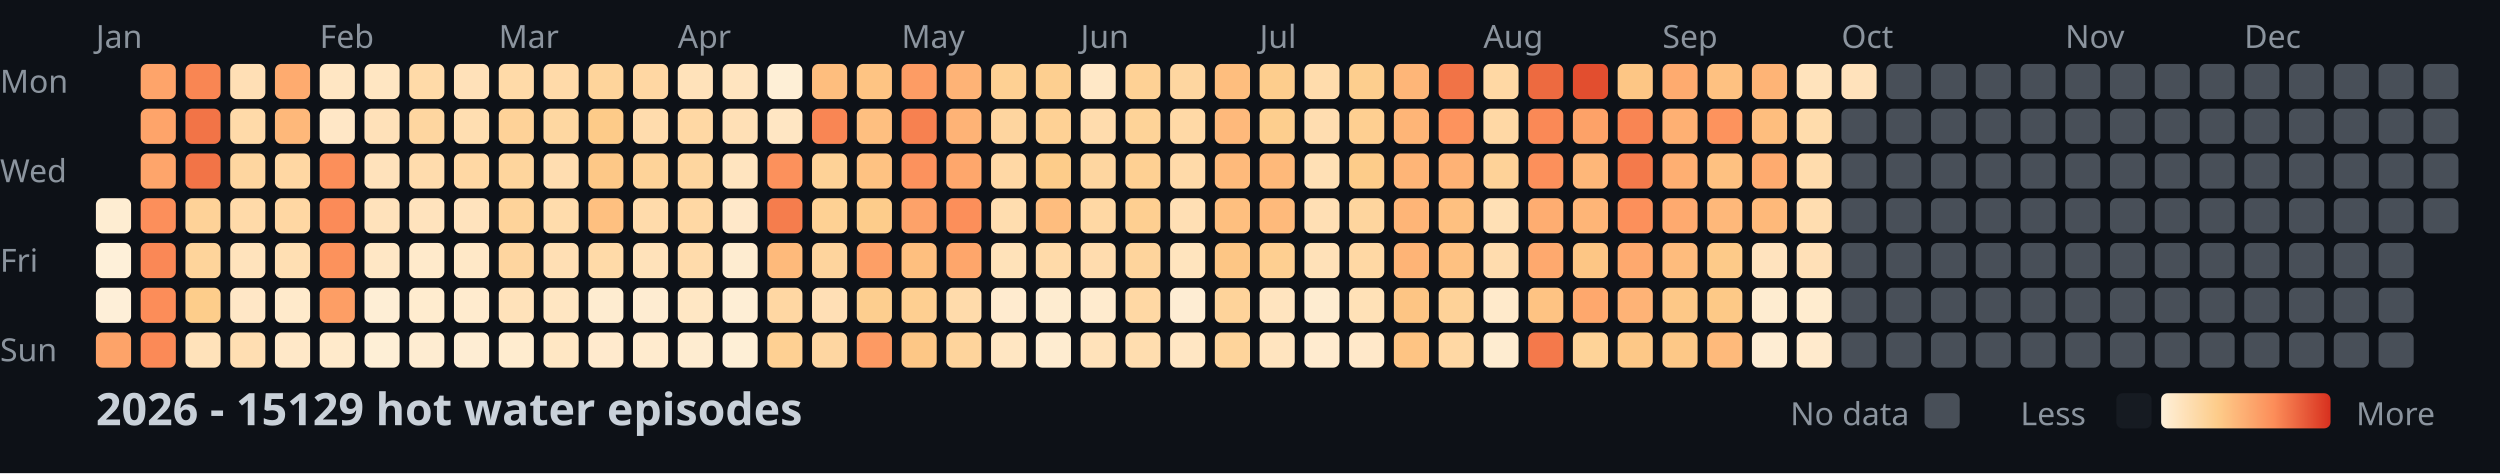
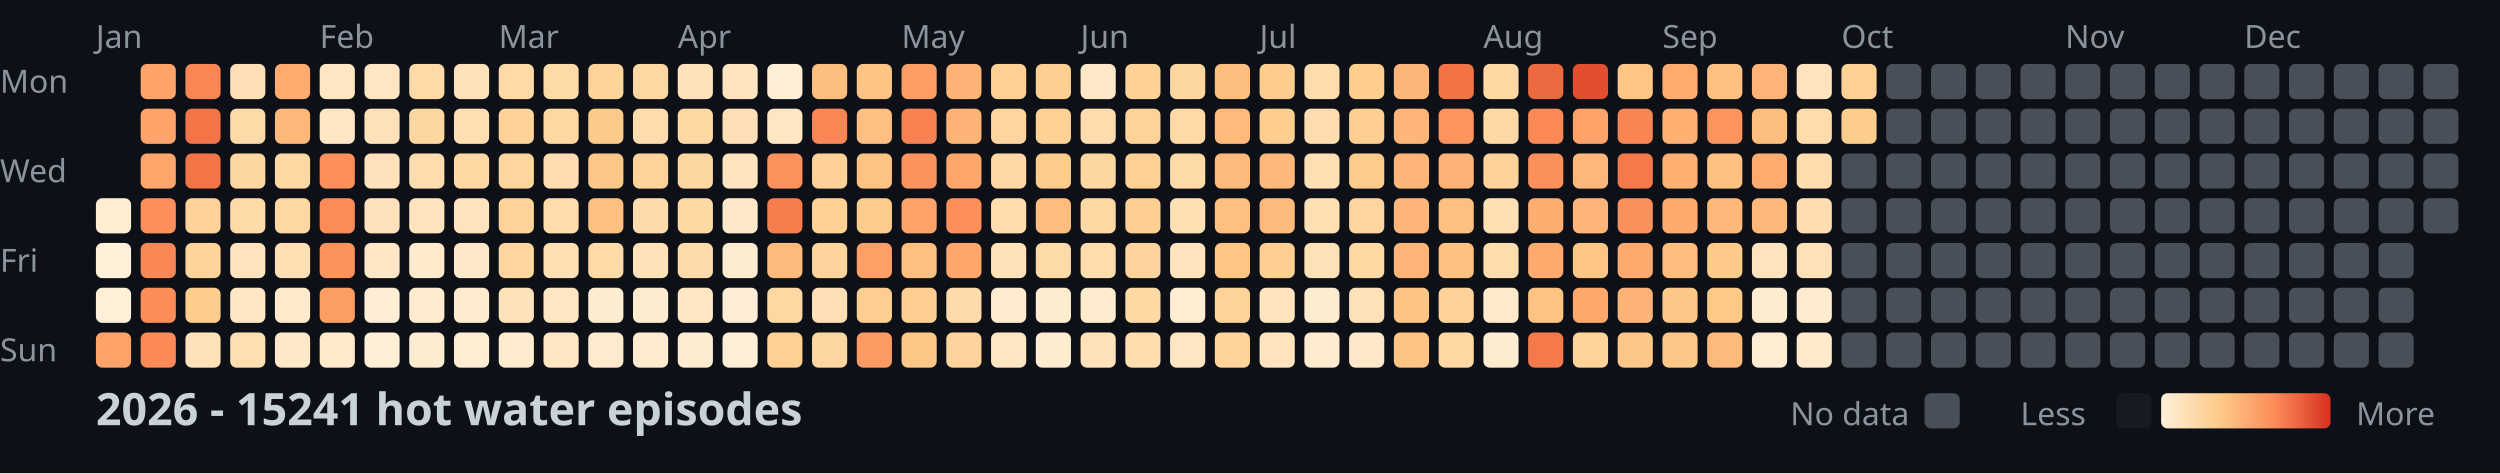
<svg xmlns="http://www.w3.org/2000/svg" width="782" height="148">
  <style>
    .month { font: 10px sans-serif; fill: #8b949e; }
    .day { font: 10px sans-serif; fill: #8b949e; }
    .title { font: bold 14px sans-serif; fill: #c9d1d9; }
    .legend { font: 10px sans-serif; fill: #8b949e; }
  </style>
  <rect width="100%" height="100%" fill="#0d1117" />
  <text x="0" y="29" class="day">Mon</text>
  <text x="0" y="57" class="day">Wed</text>
  <text x="0" y="85" class="day">Fri</text>
  <text x="0" y="113" class="day">Sun</text>
  <text x="30" y="15" class="month">Jan</text>
  <text x="100" y="15" class="month">Feb</text>
  <text x="156" y="15" class="month">Mar</text>
  <text x="212" y="15" class="month">Apr</text>
  <text x="282" y="15" class="month">May</text>
  <text x="338" y="15" class="month">Jun</text>
  <text x="394" y="15" class="month">Jul</text>
  <text x="464" y="15" class="month">Aug</text>
  <text x="520" y="15" class="month">Sep</text>
  <text x="576" y="15" class="month">Oct</text>
  <text x="646" y="15" class="month">Nov</text>
  <text x="702" y="15" class="month">Dec</text>
  <rect x="30" y="62" width="11" height="11" fill="#feedd2" rx="2" />
  <rect x="30" y="76" width="11" height="11" fill="#fef0d9" rx="2" />
  <rect x="30" y="90" width="11" height="11" fill="#feefd8" rx="2" />
  <rect x="30" y="104" width="11" height="11" fill="#fda369" rx="2" />
  <rect x="44" y="20" width="11" height="11" fill="#fea46a" rx="2" />
  <rect x="44" y="34" width="11" height="11" fill="#fea46a" rx="2" />
  <rect x="44" y="48" width="11" height="11" fill="#fea56b" rx="2" />
  <rect x="44" y="62" width="11" height="11" fill="#fc8f5b" rx="2" />
  <rect x="44" y="76" width="11" height="11" fill="#fa8856" rx="2" />
  <rect x="44" y="90" width="11" height="11" fill="#fc8d59" rx="2" />
  <rect x="44" y="104" width="11" height="11" fill="#fb8a57" rx="2" />
  <rect x="58" y="20" width="11" height="11" fill="#f98653" rx="2" />
  <rect x="58" y="34" width="11" height="11" fill="#f27447" rx="2" />
  <rect x="58" y="48" width="11" height="11" fill="#f27447" rx="2" />
  <rect x="58" y="62" width="11" height="11" fill="#fed298" rx="2" />
  <rect x="58" y="76" width="11" height="11" fill="#fed49b" rx="2" />
  <rect x="58" y="90" width="11" height="11" fill="#fdcd8b" rx="2" />
  <rect x="58" y="104" width="11" height="11" fill="#ffe2ba" rx="2" />
  <rect x="72" y="20" width="11" height="11" fill="#ffdfb5" rx="2" />
  <rect x="72" y="34" width="11" height="11" fill="#ffdaa9" rx="2" />
  <rect x="72" y="48" width="11" height="11" fill="#fed6a0" rx="2" />
  <rect x="72" y="62" width="11" height="11" fill="#ffdaa9" rx="2" />
  <rect x="72" y="76" width="11" height="11" fill="#ffe3bc" rx="2" />
  <rect x="72" y="90" width="11" height="11" fill="#ffe7c6" rx="2" />
  <rect x="72" y="104" width="11" height="11" fill="#ffdeb2" rx="2" />
  <rect x="86" y="20" width="11" height="11" fill="#feab6f" rx="2" />
  <rect x="86" y="34" width="11" height="11" fill="#feb87a" rx="2" />
  <rect x="86" y="48" width="11" height="11" fill="#ffd7a3" rx="2" />
  <rect x="86" y="62" width="11" height="11" fill="#ffd7a3" rx="2" />
  <rect x="86" y="76" width="11" height="11" fill="#ffdfb3" rx="2" />
  <rect x="86" y="90" width="11" height="11" fill="#ffeacb" rx="2" />
  <rect x="86" y="104" width="11" height="11" fill="#ffe8c8" rx="2" />
  <rect x="100" y="20" width="11" height="11" fill="#ffe6c3" rx="2" />
  <rect x="100" y="34" width="11" height="11" fill="#ffe7c6" rx="2" />
  <rect x="100" y="48" width="11" height="11" fill="#fc8f5a" rx="2" />
  <rect x="100" y="62" width="11" height="11" fill="#fb8b58" rx="2" />
  <rect x="100" y="76" width="11" height="11" fill="#fc925c" rx="2" />
  <rect x="100" y="90" width="11" height="11" fill="#fd9e65" rx="2" />
  <rect x="100" y="104" width="11" height="11" fill="#ffeacb" rx="2" />
  <rect x="114" y="20" width="11" height="11" fill="#ffe6c2" rx="2" />
  <rect x="114" y="34" width="11" height="11" fill="#ffe1b9" rx="2" />
  <rect x="114" y="48" width="11" height="11" fill="#ffe2bb" rx="2" />
  <rect x="114" y="62" width="11" height="11" fill="#ffe2bb" rx="2" />
  <rect x="114" y="76" width="11" height="11" fill="#ffe7c5" rx="2" />
  <rect x="114" y="90" width="11" height="11" fill="#feeed5" rx="2" />
  <rect x="114" y="104" width="11" height="11" fill="#feefd6" rx="2" />
  <rect x="128" y="20" width="11" height="11" fill="#ffdaa8" rx="2" />
  <rect x="128" y="34" width="11" height="11" fill="#fed6a0" rx="2" />
  <rect x="128" y="48" width="11" height="11" fill="#ffdcad" rx="2" />
  <rect x="128" y="62" width="11" height="11" fill="#ffe3bd" rx="2" />
  <rect x="128" y="76" width="11" height="11" fill="#ffeacb" rx="2" />
  <rect x="128" y="90" width="11" height="11" fill="#ffeccf" rx="2" />
  <rect x="128" y="104" width="11" height="11" fill="#feecd1" rx="2" />
  <rect x="142" y="20" width="11" height="11" fill="#ffe1b9" rx="2" />
  <rect x="142" y="34" width="11" height="11" fill="#ffdeb1" rx="2" />
  <rect x="142" y="48" width="11" height="11" fill="#ffd8a4" rx="2" />
  <rect x="142" y="62" width="11" height="11" fill="#ffe3bd" rx="2" />
  <rect x="142" y="76" width="11" height="11" fill="#ffe8c7" rx="2" />
  <rect x="142" y="90" width="11" height="11" fill="#ffebce" rx="2" />
  <rect x="142" y="104" width="11" height="11" fill="#feedd3" rx="2" />
  <rect x="156" y="20" width="11" height="11" fill="#ffdaa8" rx="2" />
  <rect x="156" y="34" width="11" height="11" fill="#fed298" rx="2" />
  <rect x="156" y="48" width="11" height="11" fill="#fed59d" rx="2" />
  <rect x="156" y="62" width="11" height="11" fill="#fed39a" rx="2" />
  <rect x="156" y="76" width="11" height="11" fill="#fed59f" rx="2" />
  <rect x="156" y="90" width="11" height="11" fill="#ffe2ba" rx="2" />
  <rect x="156" y="104" width="11" height="11" fill="#ffeccf" rx="2" />
  <rect x="170" y="20" width="11" height="11" fill="#ffdaa9" rx="2" />
  <rect x="170" y="34" width="11" height="11" fill="#fed7a1" rx="2" />
  <rect x="170" y="48" width="11" height="11" fill="#ffddb0" rx="2" />
  <rect x="170" y="62" width="11" height="11" fill="#ffdcac" rx="2" />
  <rect x="170" y="76" width="11" height="11" fill="#ffdfb4" rx="2" />
  <rect x="170" y="90" width="11" height="11" fill="#ffe6c2" rx="2" />
  <rect x="170" y="104" width="11" height="11" fill="#ffe7c4" rx="2" />
  <rect x="184" y="20" width="11" height="11" fill="#fed49b" rx="2" />
  <rect x="184" y="34" width="11" height="11" fill="#fdcb89" rx="2" />
  <rect x="184" y="48" width="11" height="11" fill="#fdc887" rx="2" />
  <rect x="184" y="62" width="11" height="11" fill="#fec080" rx="2" />
  <rect x="184" y="76" width="11" height="11" fill="#ffdaa8" rx="2" />
  <rect x="184" y="90" width="11" height="11" fill="#feecd0" rx="2" />
  <rect x="184" y="104" width="11" height="11" fill="#ffeacd" rx="2" />
  <rect x="198" y="20" width="11" height="11" fill="#ffd7a3" rx="2" />
  <rect x="198" y="34" width="11" height="11" fill="#ffdcad" rx="2" />
  <rect x="198" y="48" width="11" height="11" fill="#fed399" rx="2" />
  <rect x="198" y="62" width="11" height="11" fill="#ffdbab" rx="2" />
  <rect x="198" y="76" width="11" height="11" fill="#ffe2ba" rx="2" />
  <rect x="198" y="90" width="11" height="11" fill="#feecd1" rx="2" />
  <rect x="198" y="104" width="11" height="11" fill="#ffebce" rx="2" />
  <rect x="212" y="20" width="11" height="11" fill="#ffe2ba" rx="2" />
  <rect x="212" y="34" width="11" height="11" fill="#ffd8a4" rx="2" />
  <rect x="212" y="48" width="11" height="11" fill="#fed69f" rx="2" />
  <rect x="212" y="62" width="11" height="11" fill="#ffd8a4" rx="2" />
  <rect x="212" y="76" width="11" height="11" fill="#ffdbab" rx="2" />
  <rect x="212" y="90" width="11" height="11" fill="#ffe7c4" rx="2" />
  <rect x="212" y="104" width="11" height="11" fill="#feecd0" rx="2" />
  <rect x="226" y="20" width="11" height="11" fill="#ffe4bf" rx="2" />
  <rect x="226" y="34" width="11" height="11" fill="#ffe0b6" rx="2" />
  <rect x="226" y="48" width="11" height="11" fill="#ffe4bf" rx="2" />
  <rect x="226" y="62" width="11" height="11" fill="#ffe8c9" rx="2" />
  <rect x="226" y="76" width="11" height="11" fill="#feecd0" rx="2" />
  <rect x="226" y="90" width="11" height="11" fill="#feeed5" rx="2" />
  <rect x="226" y="104" width="11" height="11" fill="#feefd6" rx="2" />
  <rect x="240" y="20" width="11" height="11" fill="#feefd6" rx="2" />
  <rect x="240" y="34" width="11" height="11" fill="#ffe6c3" rx="2" />
  <rect x="240" y="48" width="11" height="11" fill="#fc915c" rx="2" />
  <rect x="240" y="62" width="11" height="11" fill="#f57d4d" rx="2" />
  <rect x="240" y="76" width="11" height="11" fill="#feba7b" rx="2" />
  <rect x="240" y="90" width="11" height="11" fill="#ffd7a3" rx="2" />
  <rect x="240" y="104" width="11" height="11" fill="#fed093" rx="2" />
  <rect x="254" y="20" width="11" height="11" fill="#febe7e" rx="2" />
  <rect x="254" y="34" width="11" height="11" fill="#f98654" rx="2" />
  <rect x="254" y="48" width="11" height="11" fill="#fed297" rx="2" />
  <rect x="254" y="62" width="11" height="11" fill="#fed194" rx="2" />
  <rect x="254" y="76" width="11" height="11" fill="#fed49d" rx="2" />
  <rect x="254" y="90" width="11" height="11" fill="#ffdfb5" rx="2" />
  <rect x="254" y="104" width="11" height="11" fill="#fed6a1" rx="2" />
  <rect x="268" y="20" width="11" height="11" fill="#fec483" rx="2" />
  <rect x="268" y="34" width="11" height="11" fill="#febf80" rx="2" />
  <rect x="268" y="48" width="11" height="11" fill="#fec282" rx="2" />
  <rect x="268" y="62" width="11" height="11" fill="#fdcc8b" rx="2" />
  <rect x="268" y="76" width="11" height="11" fill="#fd9f66" rx="2" />
  <rect x="268" y="90" width="11" height="11" fill="#fdce8f" rx="2" />
  <rect x="268" y="104" width="11" height="11" fill="#fd9a63" rx="2" />
  <rect x="282" y="20" width="11" height="11" fill="#fd9c64" rx="2" />
  <rect x="282" y="34" width="11" height="11" fill="#f78150" rx="2" />
  <rect x="282" y="48" width="11" height="11" fill="#fc925d" rx="2" />
  <rect x="282" y="62" width="11" height="11" fill="#fda269" rx="2" />
  <rect x="282" y="76" width="11" height="11" fill="#febf7f" rx="2" />
  <rect x="282" y="90" width="11" height="11" fill="#fecf91" rx="2" />
  <rect x="282" y="104" width="11" height="11" fill="#fdc786" rx="2" />
  <rect x="296" y="20" width="11" height="11" fill="#feb376" rx="2" />
  <rect x="296" y="34" width="11" height="11" fill="#feb376" rx="2" />
  <rect x="296" y="48" width="11" height="11" fill="#fea76c" rx="2" />
  <rect x="296" y="62" width="11" height="11" fill="#fc8f5a" rx="2" />
  <rect x="296" y="76" width="11" height="11" fill="#fea66b" rx="2" />
  <rect x="296" y="90" width="11" height="11" fill="#ffdbab" rx="2" />
  <rect x="296" y="104" width="11" height="11" fill="#fed49c" rx="2" />
  <rect x="310" y="20" width="11" height="11" fill="#fed093" rx="2" />
  <rect x="310" y="34" width="11" height="11" fill="#fed59f" rx="2" />
  <rect x="310" y="48" width="11" height="11" fill="#ffd8a5" rx="2" />
  <rect x="310" y="62" width="11" height="11" fill="#ffddaf" rx="2" />
  <rect x="310" y="76" width="11" height="11" fill="#ffe2b9" rx="2" />
  <rect x="310" y="90" width="11" height="11" fill="#ffebcf" rx="2" />
  <rect x="310" y="104" width="11" height="11" fill="#ffe6c2" rx="2" />
  <rect x="324" y="20" width="11" height="11" fill="#fdcf90" rx="2" />
  <rect x="324" y="34" width="11" height="11" fill="#fed195" rx="2" />
  <rect x="324" y="48" width="11" height="11" fill="#fdcc8a" rx="2" />
  <rect x="324" y="62" width="11" height="11" fill="#febd7e" rx="2" />
  <rect x="324" y="76" width="11" height="11" fill="#ffdaa9" rx="2" />
  <rect x="324" y="90" width="11" height="11" fill="#feecd0" rx="2" />
  <rect x="324" y="104" width="11" height="11" fill="#feecd0" rx="2" />
  <rect x="338" y="20" width="11" height="11" fill="#ffe8c7" rx="2" />
  <rect x="338" y="34" width="11" height="11" fill="#ffdcad" rx="2" />
  <rect x="338" y="48" width="11" height="11" fill="#fed6a0" rx="2" />
  <rect x="338" y="62" width="11" height="11" fill="#ffd8a4" rx="2" />
  <rect x="338" y="76" width="11" height="11" fill="#ffdcae" rx="2" />
  <rect x="338" y="90" width="11" height="11" fill="#ffebce" rx="2" />
  <rect x="338" y="104" width="11" height="11" fill="#ffe2ba" rx="2" />
  <rect x="352" y="20" width="11" height="11" fill="#fed195" rx="2" />
  <rect x="352" y="34" width="11" height="11" fill="#fed398" rx="2" />
  <rect x="352" y="48" width="11" height="11" fill="#fed093" rx="2" />
  <rect x="352" y="62" width="11" height="11" fill="#fecf91" rx="2" />
  <rect x="352" y="76" width="11" height="11" fill="#fed49c" rx="2" />
  <rect x="352" y="90" width="11" height="11" fill="#ffd8a4" rx="2" />
  <rect x="352" y="104" width="11" height="11" fill="#ffddaf" rx="2" />
  <rect x="366" y="20" width="11" height="11" fill="#fed6a0" rx="2" />
  <rect x="366" y="34" width="11" height="11" fill="#ffd9a6" rx="2" />
  <rect x="366" y="48" width="11" height="11" fill="#ffdaa9" rx="2" />
  <rect x="366" y="62" width="11" height="11" fill="#ffdfb4" rx="2" />
  <rect x="366" y="76" width="11" height="11" fill="#ffe4be" rx="2" />
  <rect x="366" y="90" width="11" height="11" fill="#feedd3" rx="2" />
  <rect x="366" y="104" width="11" height="11" fill="#ffe6c3" rx="2" />
  <rect x="380" y="20" width="11" height="11" fill="#febe7e" rx="2" />
  <rect x="380" y="34" width="11" height="11" fill="#feb97b" rx="2" />
  <rect x="380" y="48" width="11" height="11" fill="#feba7b" rx="2" />
  <rect x="380" y="62" width="11" height="11" fill="#febf7f" rx="2" />
  <rect x="380" y="76" width="11" height="11" fill="#fdc685" rx="2" />
  <rect x="380" y="90" width="11" height="11" fill="#fed39a" rx="2" />
  <rect x="380" y="104" width="11" height="11" fill="#fed49b" rx="2" />
  <rect x="394" y="20" width="11" height="11" fill="#fdcd8d" rx="2" />
  <rect x="394" y="34" width="11" height="11" fill="#fdce8e" rx="2" />
  <rect x="394" y="48" width="11" height="11" fill="#feb97a" rx="2" />
  <rect x="394" y="62" width="11" height="11" fill="#feba7b" rx="2" />
  <rect x="394" y="76" width="11" height="11" fill="#fecf91" rx="2" />
  <rect x="394" y="90" width="11" height="11" fill="#ffe4bf" rx="2" />
  <rect x="394" y="104" width="11" height="11" fill="#ffe4bf" rx="2" />
  <rect x="408" y="20" width="11" height="11" fill="#ffdcac" rx="2" />
  <rect x="408" y="34" width="11" height="11" fill="#ffddb0" rx="2" />
  <rect x="408" y="48" width="11" height="11" fill="#ffe0b5" rx="2" />
  <rect x="408" y="62" width="11" height="11" fill="#ffdfb4" rx="2" />
  <rect x="408" y="76" width="11" height="11" fill="#ffe1b8" rx="2" />
  <rect x="408" y="90" width="11" height="11" fill="#feecd0" rx="2" />
  <rect x="408" y="104" width="11" height="11" fill="#ffebcf" rx="2" />
  <rect x="422" y="20" width="11" height="11" fill="#fdce8e" rx="2" />
  <rect x="422" y="34" width="11" height="11" fill="#fecf91" rx="2" />
  <rect x="422" y="48" width="11" height="11" fill="#fdcc8a" rx="2" />
  <rect x="422" y="62" width="11" height="11" fill="#fed59e" rx="2" />
  <rect x="422" y="76" width="11" height="11" fill="#ffd8a4" rx="2" />
  <rect x="422" y="90" width="11" height="11" fill="#ffe1b7" rx="2" />
  <rect x="422" y="104" width="11" height="11" fill="#ffe8c9" rx="2" />
  <rect x="436" y="20" width="11" height="11" fill="#feb678" rx="2" />
  <rect x="436" y="34" width="11" height="11" fill="#feb577" rx="2" />
  <rect x="436" y="48" width="11" height="11" fill="#feb577" rx="2" />
  <rect x="436" y="62" width="11" height="11" fill="#feb577" rx="2" />
  <rect x="436" y="76" width="11" height="11" fill="#feb476" rx="2" />
  <rect x="436" y="90" width="11" height="11" fill="#fdc584" rx="2" />
  <rect x="436" y="104" width="11" height="11" fill="#fec483" rx="2" />
  <rect x="450" y="20" width="11" height="11" fill="#f17346" rx="2" />
  <rect x="450" y="34" width="11" height="11" fill="#fd935d" rx="2" />
  <rect x="450" y="48" width="11" height="11" fill="#feb275" rx="2" />
  <rect x="450" y="62" width="11" height="11" fill="#fec080" rx="2" />
  <rect x="450" y="76" width="11" height="11" fill="#fec181" rx="2" />
  <rect x="450" y="90" width="11" height="11" fill="#fed298" rx="2" />
  <rect x="450" y="104" width="11" height="11" fill="#ffd8a4" rx="2" />
  <rect x="464" y="20" width="11" height="11" fill="#ffd8a4" rx="2" />
  <rect x="464" y="34" width="11" height="11" fill="#ffd8a5" rx="2" />
  <rect x="464" y="48" width="11" height="11" fill="#fed298" rx="2" />
  <rect x="464" y="62" width="11" height="11" fill="#ffe0b5" rx="2" />
  <rect x="464" y="76" width="11" height="11" fill="#ffdcae" rx="2" />
  <rect x="464" y="90" width="11" height="11" fill="#ffeacb" rx="2" />
  <rect x="464" y="104" width="11" height="11" fill="#feecd0" rx="2" />
  <rect x="478" y="20" width="11" height="11" fill="#ed6a40" rx="2" />
  <rect x="478" y="34" width="11" height="11" fill="#fa8956" rx="2" />
  <rect x="478" y="48" width="11" height="11" fill="#fc905b" rx="2" />
  <rect x="478" y="62" width="11" height="11" fill="#fead71" rx="2" />
  <rect x="478" y="76" width="11" height="11" fill="#fea96e" rx="2" />
  <rect x="478" y="90" width="11" height="11" fill="#fec383" rx="2" />
  <rect x="478" y="104" width="11" height="11" fill="#f4794b" rx="2" />
  <rect x="492" y="20" width="11" height="11" fill="#e24e2f" rx="2" />
  <rect x="492" y="34" width="11" height="11" fill="#fda268" rx="2" />
  <rect x="492" y="48" width="11" height="11" fill="#feb779" rx="2" />
  <rect x="492" y="62" width="11" height="11" fill="#feb577" rx="2" />
  <rect x="492" y="76" width="11" height="11" fill="#fdc685" rx="2" />
  <rect x="492" y="90" width="11" height="11" fill="#fea86d" rx="2" />
  <rect x="492" y="104" width="11" height="11" fill="#fed398" rx="2" />
  <rect x="506" y="20" width="11" height="11" fill="#fdc685" rx="2" />
  <rect x="506" y="34" width="11" height="11" fill="#f98553" rx="2" />
  <rect x="506" y="48" width="11" height="11" fill="#f47a4b" rx="2" />
  <rect x="506" y="62" width="11" height="11" fill="#fc905b" rx="2" />
  <rect x="506" y="76" width="11" height="11" fill="#fea96e" rx="2" />
  <rect x="506" y="90" width="11" height="11" fill="#feb376" rx="2" />
  <rect x="506" y="104" width="11" height="11" fill="#fdc887" rx="2" />
  <rect x="520" y="20" width="11" height="11" fill="#feab6f" rx="2" />
  <rect x="520" y="34" width="11" height="11" fill="#feb073" rx="2" />
  <rect x="520" y="48" width="11" height="11" fill="#feaf72" rx="2" />
  <rect x="520" y="62" width="11" height="11" fill="#feaa6f" rx="2" />
  <rect x="520" y="76" width="11" height="11" fill="#febc7d" rx="2" />
  <rect x="520" y="90" width="11" height="11" fill="#fdc887" rx="2" />
  <rect x="520" y="104" width="11" height="11" fill="#fdc887" rx="2" />
  <rect x="534" y="20" width="11" height="11" fill="#fec181" rx="2" />
  <rect x="534" y="34" width="11" height="11" fill="#fd935d" rx="2" />
  <rect x="534" y="48" width="11" height="11" fill="#fec181" rx="2" />
  <rect x="534" y="62" width="11" height="11" fill="#feb87a" rx="2" />
  <rect x="534" y="76" width="11" height="11" fill="#fdca89" rx="2" />
  <rect x="534" y="90" width="11" height="11" fill="#fdc987" rx="2" />
  <rect x="534" y="104" width="11" height="11" fill="#feba7b" rx="2" />
  <rect x="548" y="20" width="11" height="11" fill="#feb476" rx="2" />
  <rect x="548" y="34" width="11" height="11" fill="#febe7e" rx="2" />
  <rect x="548" y="48" width="11" height="11" fill="#feab6f" rx="2" />
  <rect x="548" y="62" width="11" height="11" fill="#feb97a" rx="2" />
  <rect x="548" y="76" width="11" height="11" fill="#ffe3be" rx="2" />
  <rect x="548" y="90" width="11" height="11" fill="#feecd0" rx="2" />
  <rect x="548" y="104" width="11" height="11" fill="#feedd3" rx="2" />
  <rect x="562" y="20" width="11" height="11" fill="#ffe3bc" rx="2" />
  <rect x="562" y="34" width="11" height="11" fill="#ffdcac" rx="2" />
  <rect x="562" y="48" width="11" height="11" fill="#ffdcad" rx="2" />
  <rect x="562" y="62" width="11" height="11" fill="#ffddb0" rx="2" />
  <rect x="562" y="76" width="11" height="11" fill="#ffe0b7" rx="2" />
  <rect x="562" y="90" width="11" height="11" fill="#ffeccf" rx="2" />
  <rect x="562" y="104" width="11" height="11" fill="#ffeacc" rx="2" />
-   <rect x="576" y="20" width="11" height="11" fill="#ffe2bb" rx="2" />
-   <rect x="576" y="34" width="11" height="11" fill="#484f58" rx="2" />
+   <rect x="576" y="20" width="11" height="11" fill="#fed194" rx="2" />
+   <rect x="576" y="34" width="11" height="11" fill="#fdcd8c" rx="2" />
  <rect x="576" y="48" width="11" height="11" fill="#484f58" rx="2" />
  <rect x="576" y="62" width="11" height="11" fill="#484f58" rx="2" />
  <rect x="576" y="76" width="11" height="11" fill="#484f58" rx="2" />
  <rect x="576" y="90" width="11" height="11" fill="#484f58" rx="2" />
  <rect x="576" y="104" width="11" height="11" fill="#484f58" rx="2" />
  <rect x="590" y="20" width="11" height="11" fill="#484f58" rx="2" />
  <rect x="590" y="34" width="11" height="11" fill="#484f58" rx="2" />
  <rect x="590" y="48" width="11" height="11" fill="#484f58" rx="2" />
  <rect x="590" y="62" width="11" height="11" fill="#484f58" rx="2" />
  <rect x="590" y="76" width="11" height="11" fill="#484f58" rx="2" />
  <rect x="590" y="90" width="11" height="11" fill="#484f58" rx="2" />
  <rect x="590" y="104" width="11" height="11" fill="#484f58" rx="2" />
  <rect x="604" y="20" width="11" height="11" fill="#484f58" rx="2" />
  <rect x="604" y="34" width="11" height="11" fill="#484f58" rx="2" />
  <rect x="604" y="48" width="11" height="11" fill="#484f58" rx="2" />
  <rect x="604" y="62" width="11" height="11" fill="#484f58" rx="2" />
  <rect x="604" y="76" width="11" height="11" fill="#484f58" rx="2" />
  <rect x="604" y="90" width="11" height="11" fill="#484f58" rx="2" />
  <rect x="604" y="104" width="11" height="11" fill="#484f58" rx="2" />
  <rect x="618" y="20" width="11" height="11" fill="#484f58" rx="2" />
  <rect x="618" y="34" width="11" height="11" fill="#484f58" rx="2" />
  <rect x="618" y="48" width="11" height="11" fill="#484f58" rx="2" />
  <rect x="618" y="62" width="11" height="11" fill="#484f58" rx="2" />
  <rect x="618" y="76" width="11" height="11" fill="#484f58" rx="2" />
  <rect x="618" y="90" width="11" height="11" fill="#484f58" rx="2" />
  <rect x="618" y="104" width="11" height="11" fill="#484f58" rx="2" />
  <rect x="632" y="20" width="11" height="11" fill="#484f58" rx="2" />
  <rect x="632" y="34" width="11" height="11" fill="#484f58" rx="2" />
  <rect x="632" y="48" width="11" height="11" fill="#484f58" rx="2" />
  <rect x="632" y="62" width="11" height="11" fill="#484f58" rx="2" />
  <rect x="632" y="76" width="11" height="11" fill="#484f58" rx="2" />
  <rect x="632" y="90" width="11" height="11" fill="#484f58" rx="2" />
  <rect x="632" y="104" width="11" height="11" fill="#484f58" rx="2" />
  <rect x="646" y="20" width="11" height="11" fill="#484f58" rx="2" />
  <rect x="646" y="34" width="11" height="11" fill="#484f58" rx="2" />
  <rect x="646" y="48" width="11" height="11" fill="#484f58" rx="2" />
  <rect x="646" y="62" width="11" height="11" fill="#484f58" rx="2" />
  <rect x="646" y="76" width="11" height="11" fill="#484f58" rx="2" />
  <rect x="646" y="90" width="11" height="11" fill="#484f58" rx="2" />
  <rect x="646" y="104" width="11" height="11" fill="#484f58" rx="2" />
  <rect x="660" y="20" width="11" height="11" fill="#484f58" rx="2" />
  <rect x="660" y="34" width="11" height="11" fill="#484f58" rx="2" />
  <rect x="660" y="48" width="11" height="11" fill="#484f58" rx="2" />
  <rect x="660" y="62" width="11" height="11" fill="#484f58" rx="2" />
  <rect x="660" y="76" width="11" height="11" fill="#484f58" rx="2" />
  <rect x="660" y="90" width="11" height="11" fill="#484f58" rx="2" />
  <rect x="660" y="104" width="11" height="11" fill="#484f58" rx="2" />
  <rect x="674" y="20" width="11" height="11" fill="#484f58" rx="2" />
  <rect x="674" y="34" width="11" height="11" fill="#484f58" rx="2" />
  <rect x="674" y="48" width="11" height="11" fill="#484f58" rx="2" />
  <rect x="674" y="62" width="11" height="11" fill="#484f58" rx="2" />
  <rect x="674" y="76" width="11" height="11" fill="#484f58" rx="2" />
  <rect x="674" y="90" width="11" height="11" fill="#484f58" rx="2" />
  <rect x="674" y="104" width="11" height="11" fill="#484f58" rx="2" />
  <rect x="688" y="20" width="11" height="11" fill="#484f58" rx="2" />
  <rect x="688" y="34" width="11" height="11" fill="#484f58" rx="2" />
  <rect x="688" y="48" width="11" height="11" fill="#484f58" rx="2" />
  <rect x="688" y="62" width="11" height="11" fill="#484f58" rx="2" />
  <rect x="688" y="76" width="11" height="11" fill="#484f58" rx="2" />
  <rect x="688" y="90" width="11" height="11" fill="#484f58" rx="2" />
  <rect x="688" y="104" width="11" height="11" fill="#484f58" rx="2" />
  <rect x="702" y="20" width="11" height="11" fill="#484f58" rx="2" />
  <rect x="702" y="34" width="11" height="11" fill="#484f58" rx="2" />
  <rect x="702" y="48" width="11" height="11" fill="#484f58" rx="2" />
  <rect x="702" y="62" width="11" height="11" fill="#484f58" rx="2" />
  <rect x="702" y="76" width="11" height="11" fill="#484f58" rx="2" />
  <rect x="702" y="90" width="11" height="11" fill="#484f58" rx="2" />
  <rect x="702" y="104" width="11" height="11" fill="#484f58" rx="2" />
  <rect x="716" y="20" width="11" height="11" fill="#484f58" rx="2" />
  <rect x="716" y="34" width="11" height="11" fill="#484f58" rx="2" />
  <rect x="716" y="48" width="11" height="11" fill="#484f58" rx="2" />
  <rect x="716" y="62" width="11" height="11" fill="#484f58" rx="2" />
  <rect x="716" y="76" width="11" height="11" fill="#484f58" rx="2" />
  <rect x="716" y="90" width="11" height="11" fill="#484f58" rx="2" />
  <rect x="716" y="104" width="11" height="11" fill="#484f58" rx="2" />
  <rect x="730" y="20" width="11" height="11" fill="#484f58" rx="2" />
  <rect x="730" y="34" width="11" height="11" fill="#484f58" rx="2" />
  <rect x="730" y="48" width="11" height="11" fill="#484f58" rx="2" />
  <rect x="730" y="62" width="11" height="11" fill="#484f58" rx="2" />
  <rect x="730" y="76" width="11" height="11" fill="#484f58" rx="2" />
  <rect x="730" y="90" width="11" height="11" fill="#484f58" rx="2" />
  <rect x="730" y="104" width="11" height="11" fill="#484f58" rx="2" />
  <rect x="744" y="20" width="11" height="11" fill="#484f58" rx="2" />
  <rect x="744" y="34" width="11" height="11" fill="#484f58" rx="2" />
  <rect x="744" y="48" width="11" height="11" fill="#484f58" rx="2" />
  <rect x="744" y="62" width="11" height="11" fill="#484f58" rx="2" />
  <rect x="744" y="76" width="11" height="11" fill="#484f58" rx="2" />
  <rect x="744" y="90" width="11" height="11" fill="#484f58" rx="2" />
  <rect x="744" y="104" width="11" height="11" fill="#484f58" rx="2" />
  <rect x="758" y="20" width="11" height="11" fill="#484f58" rx="2" />
  <rect x="758" y="34" width="11" height="11" fill="#484f58" rx="2" />
  <rect x="758" y="48" width="11" height="11" fill="#484f58" rx="2" />
  <rect x="758" y="62" width="11" height="11" fill="#484f58" rx="2" />
-   <text x="30" y="133" class="title">2026 - 15129 hot water episodes</text>
+   <text x="30" y="133" class="title">2026 - 15241 hot water episodes</text>
  <defs>
    <linearGradient id="legend-gradient" x1="0" y1="0" x2="1" y2="0">
      <stop offset="0%" stop-color="#fef0d9" />
      <stop offset="33.333%" stop-color="#fdcc8a" />
      <stop offset="66.667%" stop-color="#fc8d59" />
      <stop offset="100%" stop-color="#d7301f" />
    </linearGradient>
  </defs>
  <text x="560" y="133" class="legend">No data</text>
  <rect x="602" y="123" width="11" height="11" fill="#484f58" rx="2" />
  <text x="632" y="133" class="legend">Less</text>
  <rect x="662" y="123" width="11" height="11" fill="#161b22" rx="2" />
  <rect x="676" y="123" width="53" height="11" fill="url(#legend-gradient)" rx="2" />
  <text x="737" y="133" class="legend">More</text>
</svg>
